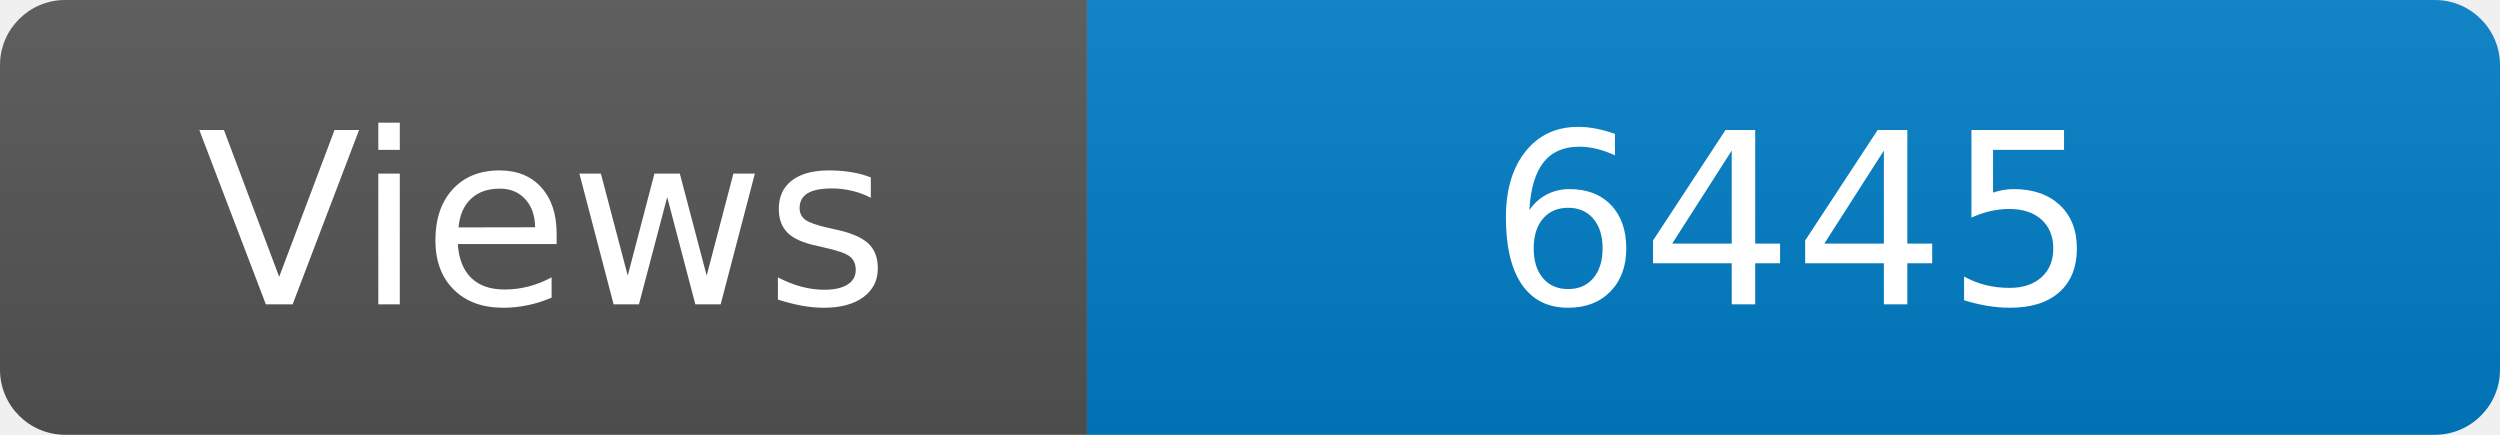
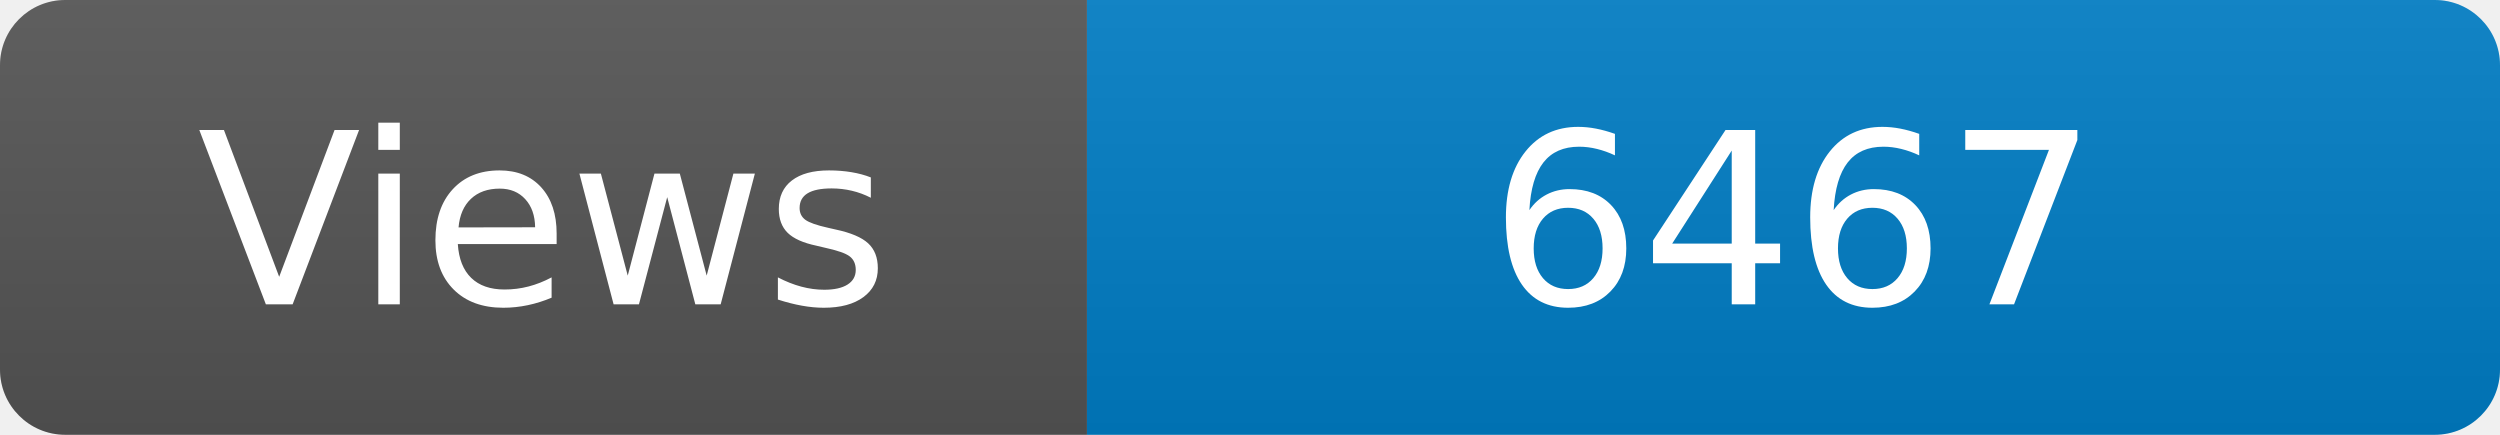
<svg xmlns="http://www.w3.org/2000/svg" width="115" height="20" role="img" aria-label="Maintained?: yes">
  <linearGradient id="s" x2="0" y2="100%">
    <stop offset="0" stop-color="#bbb" stop-opacity=".1" />
    <stop offset="1" stop-opacity=".1" />
  </linearGradient>
  <clipPath id="r">
    <rect width="115" height="20" rx="3" fill="#fff" />
  </clipPath>
  <g clip-path="url(#r)">
    <rect width="50" height="20" fill="#555" />
    <rect x="50" width="160" height="20" fill="#007ec6" />
    <rect width="115" height="20" fill="url(#s)" />
  </g>
  <g fill="#fff" text-anchor="middle" font-family="Verdana,Geneva,DejaVu Sans,sans-serif" font-size="110">
    <text x="250" y="140" transform="scale(.1)" fill="#fff">Views</text>
-     <text x="825" y="140" transform="scale(.1)" fill="#fff">6445</text>
+     <text x="825" y="140" transform="scale(.1)" fill="#fff">6467</text>
  </g>
</svg>
